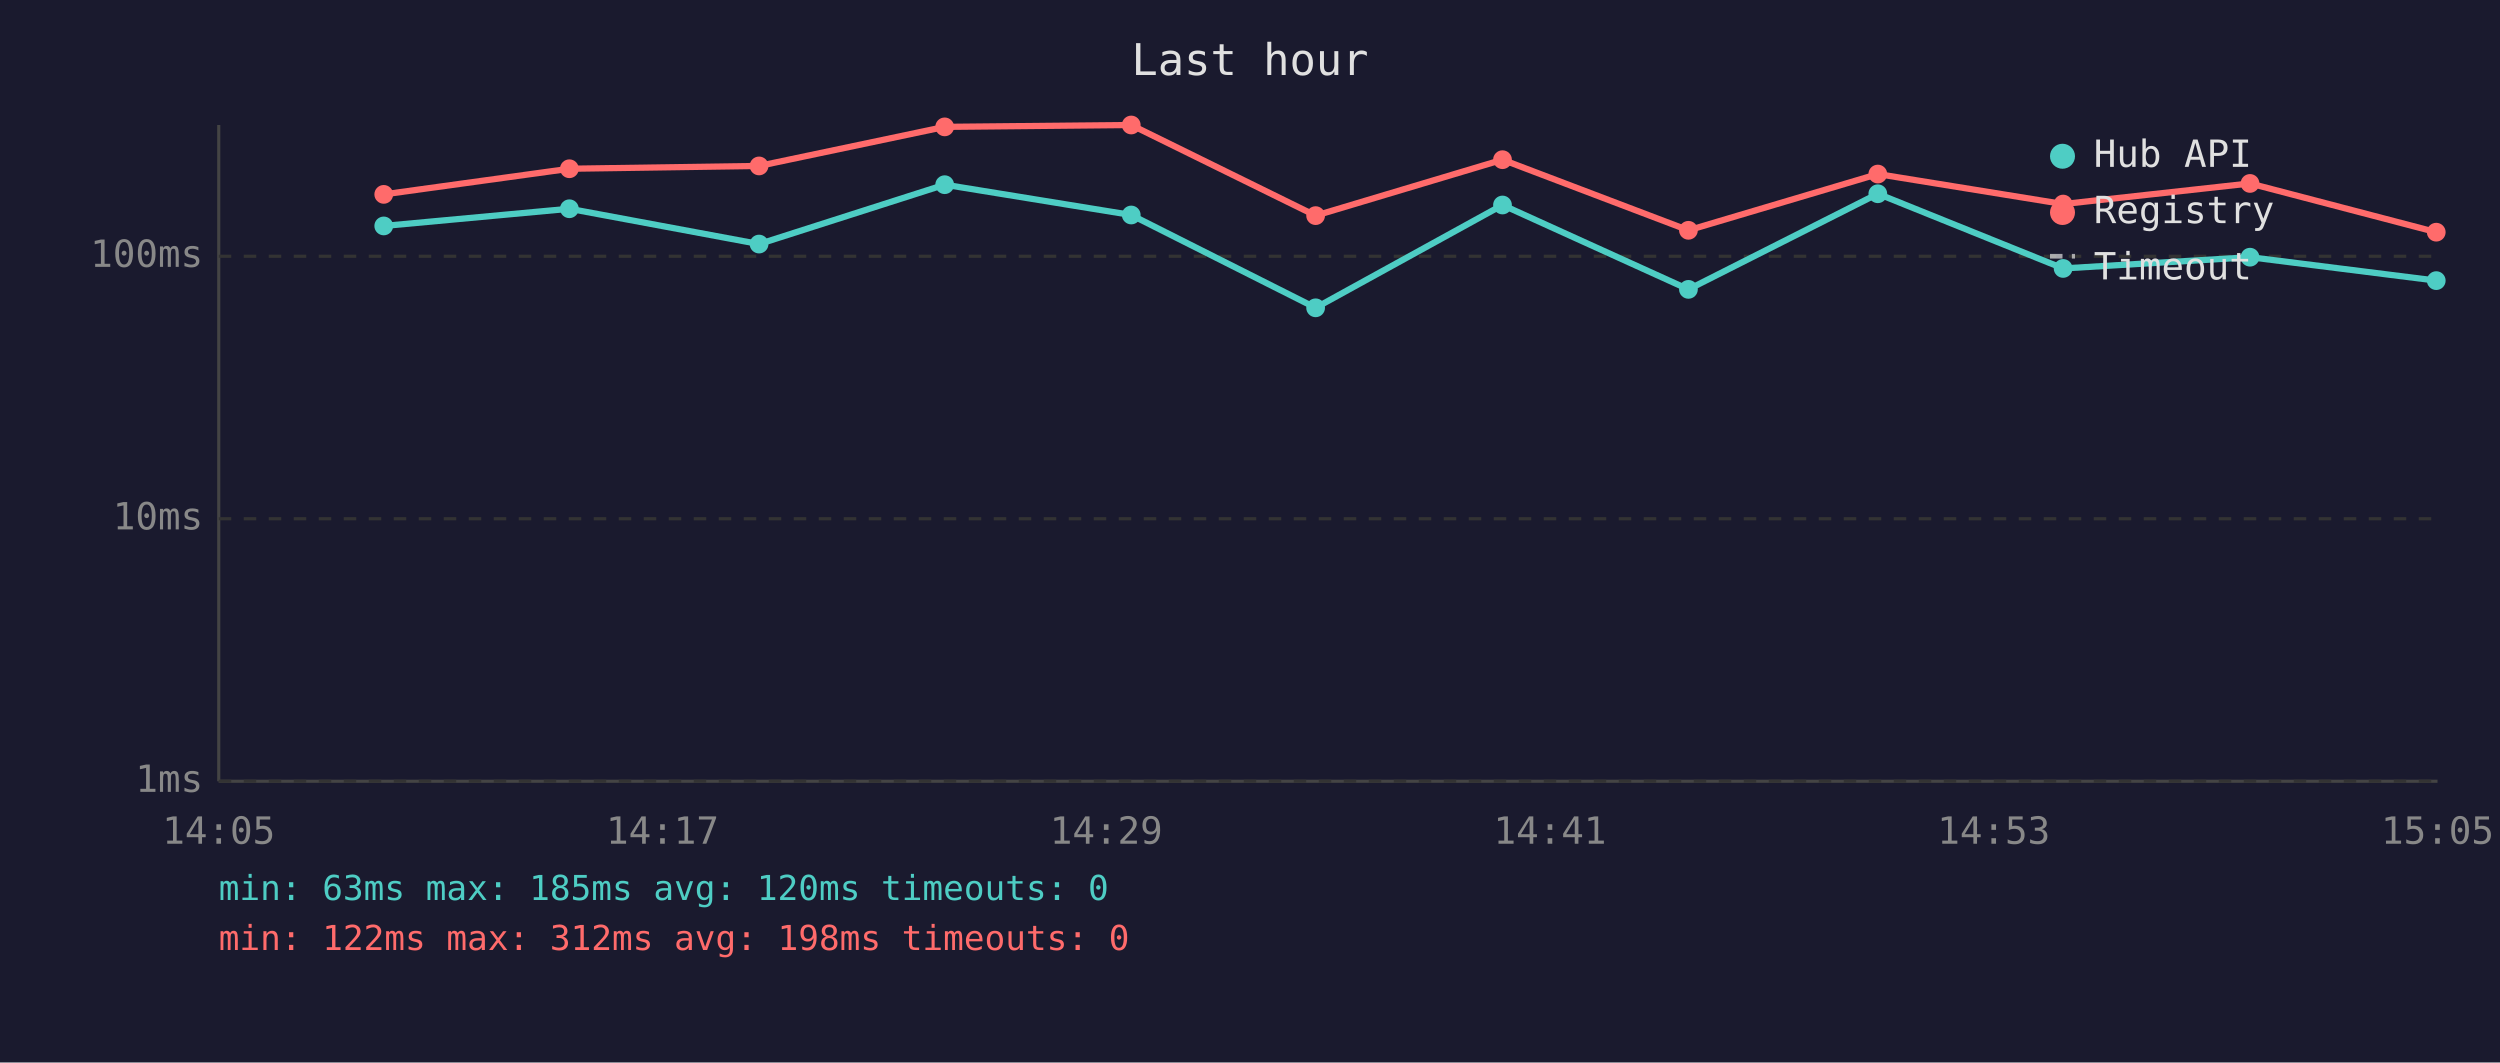
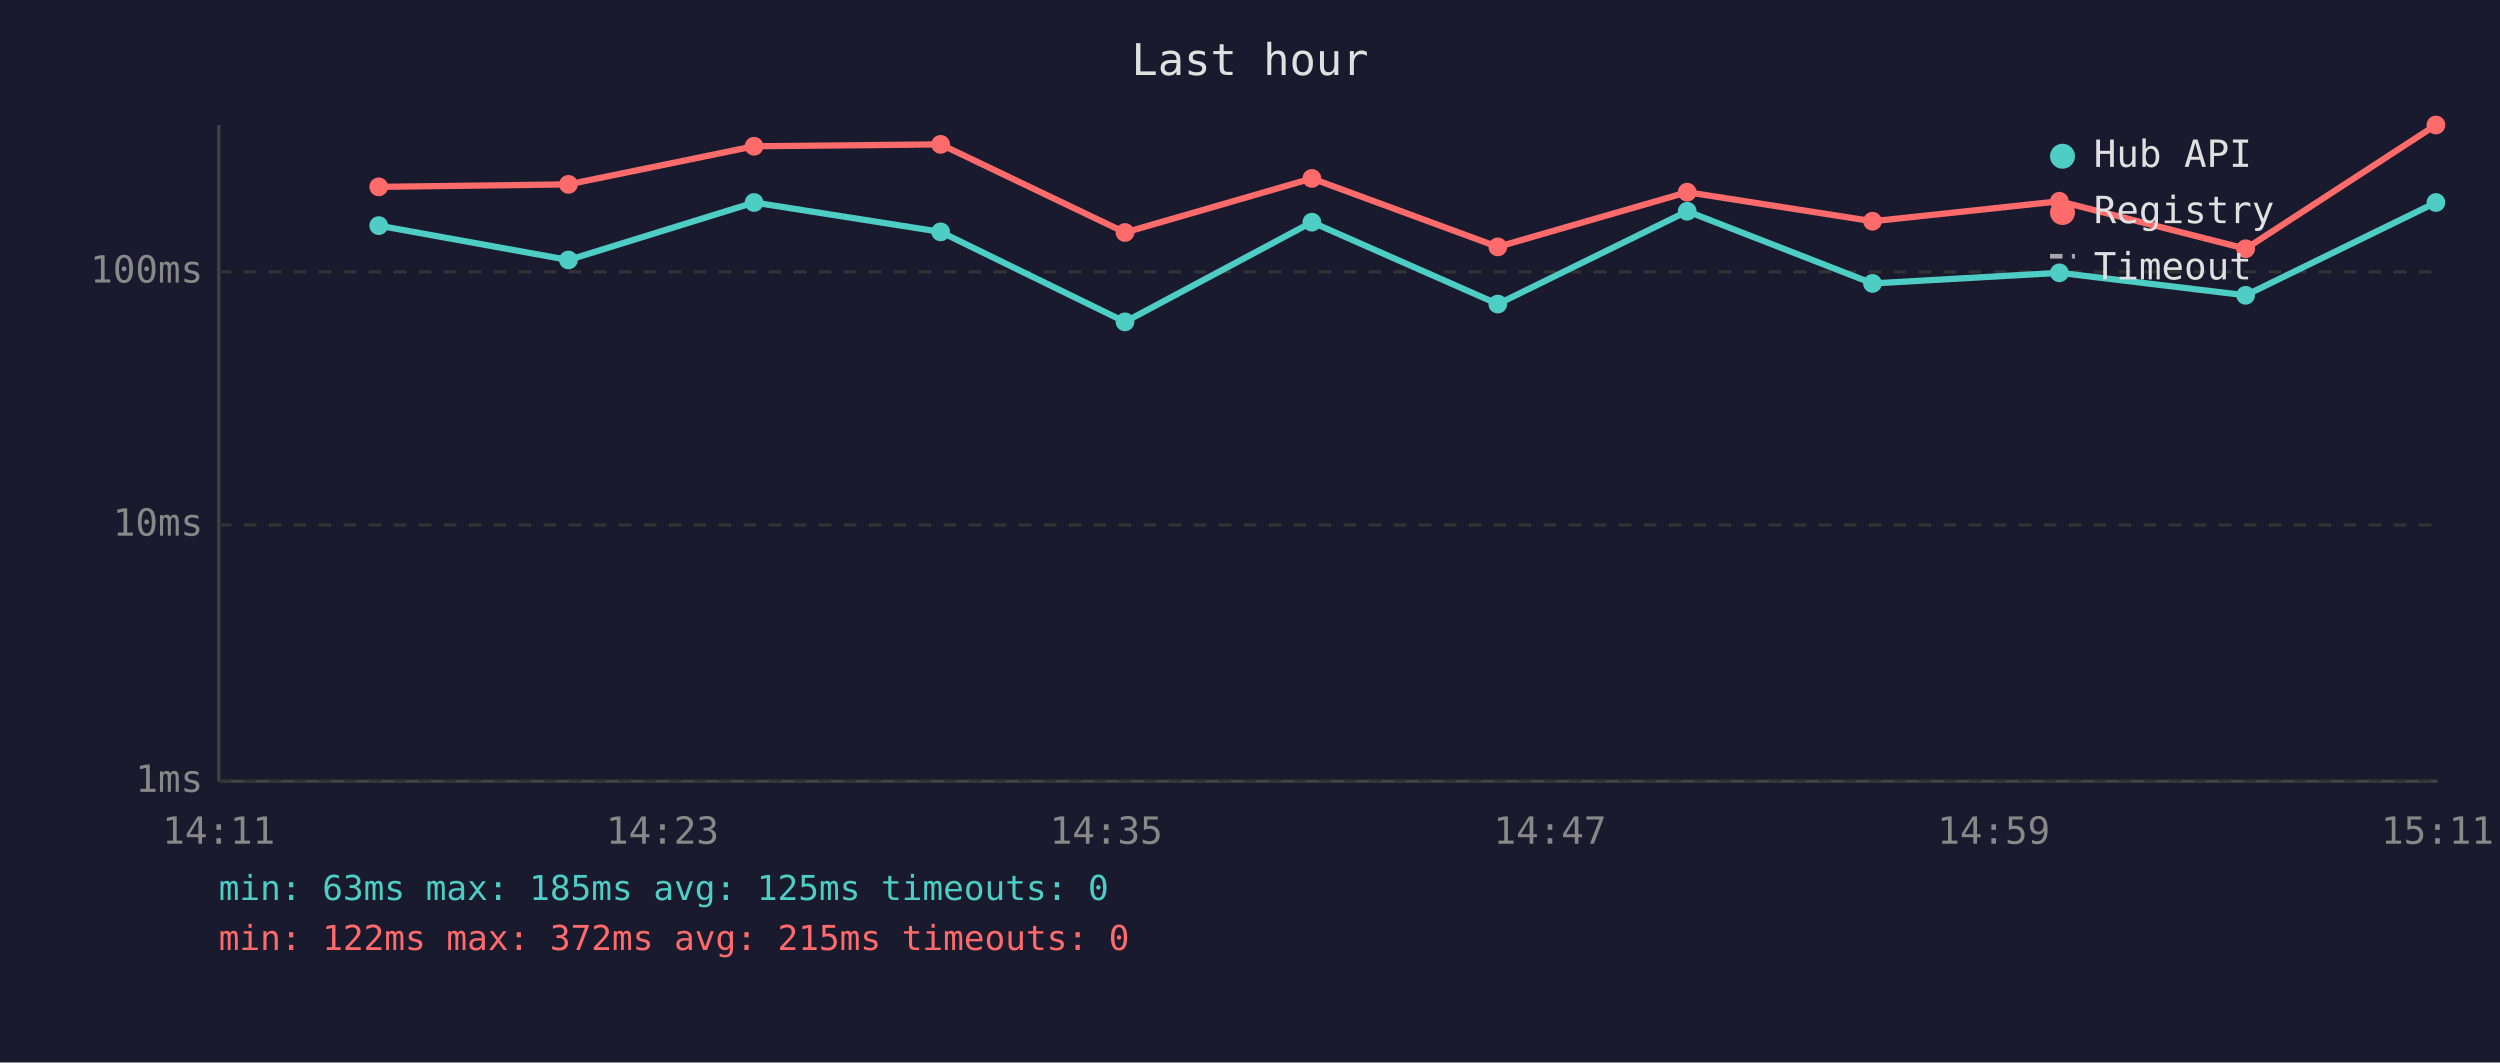
<svg xmlns="http://www.w3.org/2000/svg" viewBox="0 0 800 340" font-family="monospace" font-size="12">
  <rect width="800" height="340" fill="#1a1a2e" />
  <text x="400" y="24" fill="#e0e0e0" font-size="14" text-anchor="middle">Last hour</text>
  <line x1="70" y1="40" x2="70" y2="250" stroke="#444" stroke-width="1" />
  <line x1="70" y1="250" x2="780" y2="250" stroke="#444" stroke-width="1" />
  <line x1="70" y1="250" x2="780" y2="250" stroke="#333" stroke-width="1" stroke-dasharray="4" />
  <text x="65" y="250" fill="#888" text-anchor="end" dominant-baseline="middle">1ms</text>
-   <line x1="70" y1="166" x2="780" y2="166" stroke="#333" stroke-width="1" stroke-dasharray="4" />
-   <text x="65" y="166" fill="#888" text-anchor="end" dominant-baseline="middle">10ms</text>
-   <line x1="70" y1="82" x2="780" y2="82" stroke="#333" stroke-width="1" stroke-dasharray="4" />
-   <text x="65" y="82" fill="#888" text-anchor="end" dominant-baseline="middle">100ms</text>
-   <text x="70" y="270" fill="#888" text-anchor="middle">14:05</text>
-   <text x="212" y="270" fill="#888" text-anchor="middle">14:17</text>
-   <text x="354" y="270" fill="#888" text-anchor="middle">14:29</text>
-   <text x="496" y="270" fill="#888" text-anchor="middle">14:41</text>
-   <text x="638" y="270" fill="#888" text-anchor="middle">14:53</text>
-   <text x="780" y="270" fill="#888" text-anchor="middle">15:05</text>
-   <polyline points="122.8,72.3 182.2,66.8 242.9,78.1 302.3,59.1 362.0,68.8 421.0,98.5 480.8,65.6 540.3,92.6 600.9,62.0 660.2,85.9 720.0,82.3 779.6,89.8" fill="none" stroke="#4ecdc4" stroke-width="2" opacity="1" />
-   <circle cx="122.8" cy="72.3" r="3" fill="#4ecdc4" />
-   <circle cx="182.2" cy="66.8" r="3" fill="#4ecdc4" />
-   <circle cx="242.9" cy="78.1" r="3" fill="#4ecdc4" />
-   <circle cx="302.3" cy="59.1" r="3" fill="#4ecdc4" />
-   <circle cx="362.0" cy="68.8" r="3" fill="#4ecdc4" />
-   <circle cx="421.0" cy="98.5" r="3" fill="#4ecdc4" />
-   <circle cx="480.8" cy="65.6" r="3" fill="#4ecdc4" />
-   <circle cx="540.3" cy="92.6" r="3" fill="#4ecdc4" />
-   <circle cx="600.9" cy="62.0" r="3" fill="#4ecdc4" />
-   <circle cx="660.2" cy="85.9" r="3" fill="#4ecdc4" />
-   <circle cx="720.0" cy="82.3" r="3" fill="#4ecdc4" />
-   <circle cx="779.6" cy="89.8" r="3" fill="#4ecdc4" />
-   <polyline points="122.8,62.2 182.2,54.0 242.9,53.1 302.3,40.6 362.0,40.0 421.0,69.0 480.8,51.1 540.3,73.7 600.9,55.7 660.2,65.3 720.0,58.7 779.6,74.3" fill="none" stroke="#ff6b6b" stroke-width="2" opacity="1" />
-   <circle cx="122.8" cy="62.2" r="3" fill="#ff6b6b" />
-   <circle cx="182.2" cy="54.0" r="3" fill="#ff6b6b" />
-   <circle cx="242.9" cy="53.1" r="3" fill="#ff6b6b" />
-   <circle cx="302.3" cy="40.6" r="3" fill="#ff6b6b" />
-   <circle cx="362.0" cy="40.0" r="3" fill="#ff6b6b" />
-   <circle cx="421.0" cy="69.0" r="3" fill="#ff6b6b" />
-   <circle cx="480.8" cy="51.1" r="3" fill="#ff6b6b" />
-   <circle cx="540.3" cy="73.7" r="3" fill="#ff6b6b" />
-   <circle cx="600.9" cy="55.7" r="3" fill="#ff6b6b" />
-   <circle cx="660.2" cy="65.3" r="3" fill="#ff6b6b" />
-   <circle cx="720.0" cy="58.7" r="3" fill="#ff6b6b" />
-   <circle cx="779.6" cy="74.3" r="3" fill="#ff6b6b" />
+   <line x1="70" y1="168" x2="780" y2="168" stroke="#333" stroke-width="1" stroke-dasharray="4" />
+   <text x="65" y="168" fill="#888" text-anchor="end" dominant-baseline="middle">10ms</text>
+   <line x1="70" y1="87" x2="780" y2="87" stroke="#333" stroke-width="1" stroke-dasharray="4" />
+   <text x="65" y="87" fill="#888" text-anchor="end" dominant-baseline="middle">100ms</text>
+   <text x="70" y="270" fill="#888" text-anchor="middle">14:11</text>
+   <text x="212" y="270" fill="#888" text-anchor="middle">14:23</text>
+   <text x="354" y="270" fill="#888" text-anchor="middle">14:35</text>
+   <text x="496" y="270" fill="#888" text-anchor="middle">14:47</text>
+   <text x="638" y="270" fill="#888" text-anchor="middle">14:59</text>
+   <text x="780" y="270" fill="#888" text-anchor="middle">15:11</text>
+   <polyline points="121.2,72.2 181.9,83.2 241.3,64.8 301.0,74.2 360.0,103.0 419.8,71.1 479.3,97.3 539.9,67.6 599.2,90.7 659.0,87.3 718.6,94.5 779.5,64.8" fill="none" stroke="#4ecdc4" stroke-width="2" opacity="1" />
+   <circle cx="121.2" cy="72.2" r="3" fill="#4ecdc4" />
+   <circle cx="181.9" cy="83.2" r="3" fill="#4ecdc4" />
+   <circle cx="241.3" cy="64.8" r="3" fill="#4ecdc4" />
+   <circle cx="301.0" cy="74.2" r="3" fill="#4ecdc4" />
+   <circle cx="360.0" cy="103.0" r="3" fill="#4ecdc4" />
+   <circle cx="419.8" cy="71.1" r="3" fill="#4ecdc4" />
+   <circle cx="479.3" cy="97.3" r="3" fill="#4ecdc4" />
+   <circle cx="539.9" cy="67.6" r="3" fill="#4ecdc4" />
+   <circle cx="599.2" cy="90.7" r="3" fill="#4ecdc4" />
+   <circle cx="659.0" cy="87.3" r="3" fill="#4ecdc4" />
+   <circle cx="718.6" cy="94.5" r="3" fill="#4ecdc4" />
+   <circle cx="779.5" cy="64.8" r="3" fill="#4ecdc4" />
+   <polyline points="121.2,59.8 181.9,59.0 241.3,46.8 301.0,46.2 360.0,74.4 419.8,57.1 479.3,79.0 539.9,61.5 599.2,70.8 659.0,64.4 718.6,79.6 779.5,40.0" fill="none" stroke="#ff6b6b" stroke-width="2" opacity="1" />
+   <circle cx="121.2" cy="59.8" r="3" fill="#ff6b6b" />
+   <circle cx="181.9" cy="59.0" r="3" fill="#ff6b6b" />
+   <circle cx="241.3" cy="46.8" r="3" fill="#ff6b6b" />
+   <circle cx="301.0" cy="46.2" r="3" fill="#ff6b6b" />
+   <circle cx="360.0" cy="74.4" r="3" fill="#ff6b6b" />
+   <circle cx="419.8" cy="57.1" r="3" fill="#ff6b6b" />
+   <circle cx="479.3" cy="79.0" r="3" fill="#ff6b6b" />
+   <circle cx="539.9" cy="61.5" r="3" fill="#ff6b6b" />
+   <circle cx="599.2" cy="70.8" r="3" fill="#ff6b6b" />
+   <circle cx="659.0" cy="64.4" r="3" fill="#ff6b6b" />
+   <circle cx="718.6" cy="79.6" r="3" fill="#ff6b6b" />
+   <circle cx="779.5" cy="40.0" r="3" fill="#ff6b6b" />
  <circle cx="660" cy="50" r="4" fill="#4ecdc4" />
  <text x="670" y="50" fill="#e0e0e0" dominant-baseline="middle">Hub API</text>
  <circle cx="660" cy="68" r="4" fill="#ff6b6b" />
  <text x="670" y="68" fill="#e0e0e0" dominant-baseline="middle">Registry</text>
  <line x1="656" y1="82" x2="664" y2="82" stroke="#e0e0e0" stroke-width="1.5" stroke-dasharray="4,3" opacity="0.7" />
  <text x="670" y="86" fill="#e0e0e0" dominant-baseline="middle">Timeout</text>
-   <text x="70" y="288" fill="#4ecdc4" font-size="11">min: 63ms  max: 185ms  avg: 120ms  timeouts: 0</text>
-   <text x="70" y="304" fill="#ff6b6b" font-size="11">min: 122ms  max: 312ms  avg: 198ms  timeouts: 0</text>
+   <text x="70" y="288" fill="#4ecdc4" font-size="11">min: 63ms  max: 185ms  avg: 125ms  timeouts: 0</text>
+   <text x="70" y="304" fill="#ff6b6b" font-size="11">min: 122ms  max: 372ms  avg: 215ms  timeouts: 0</text>
</svg>
